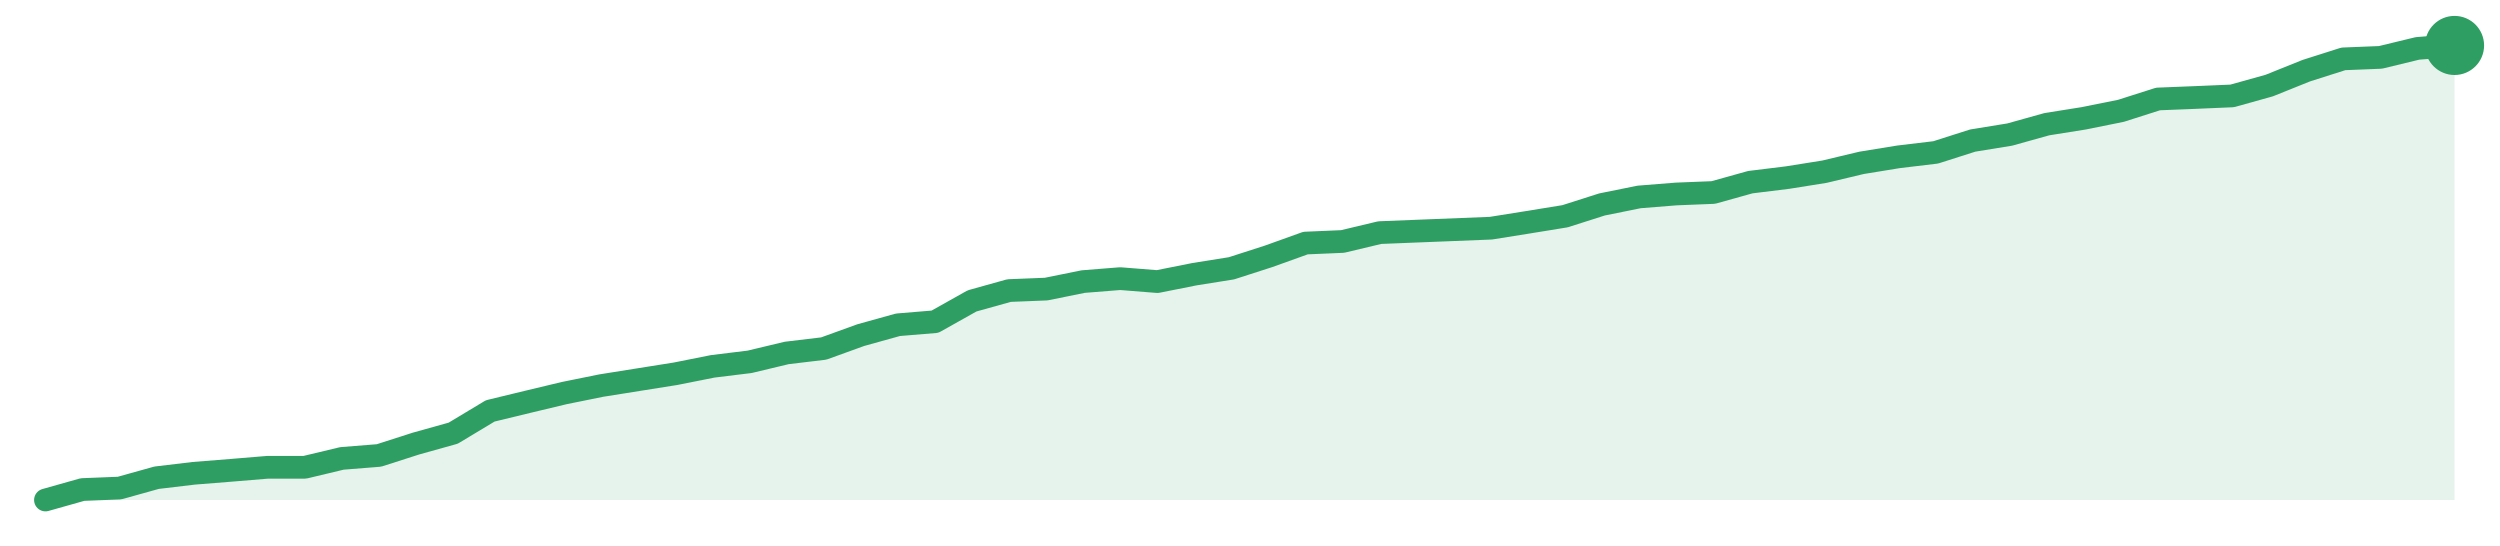
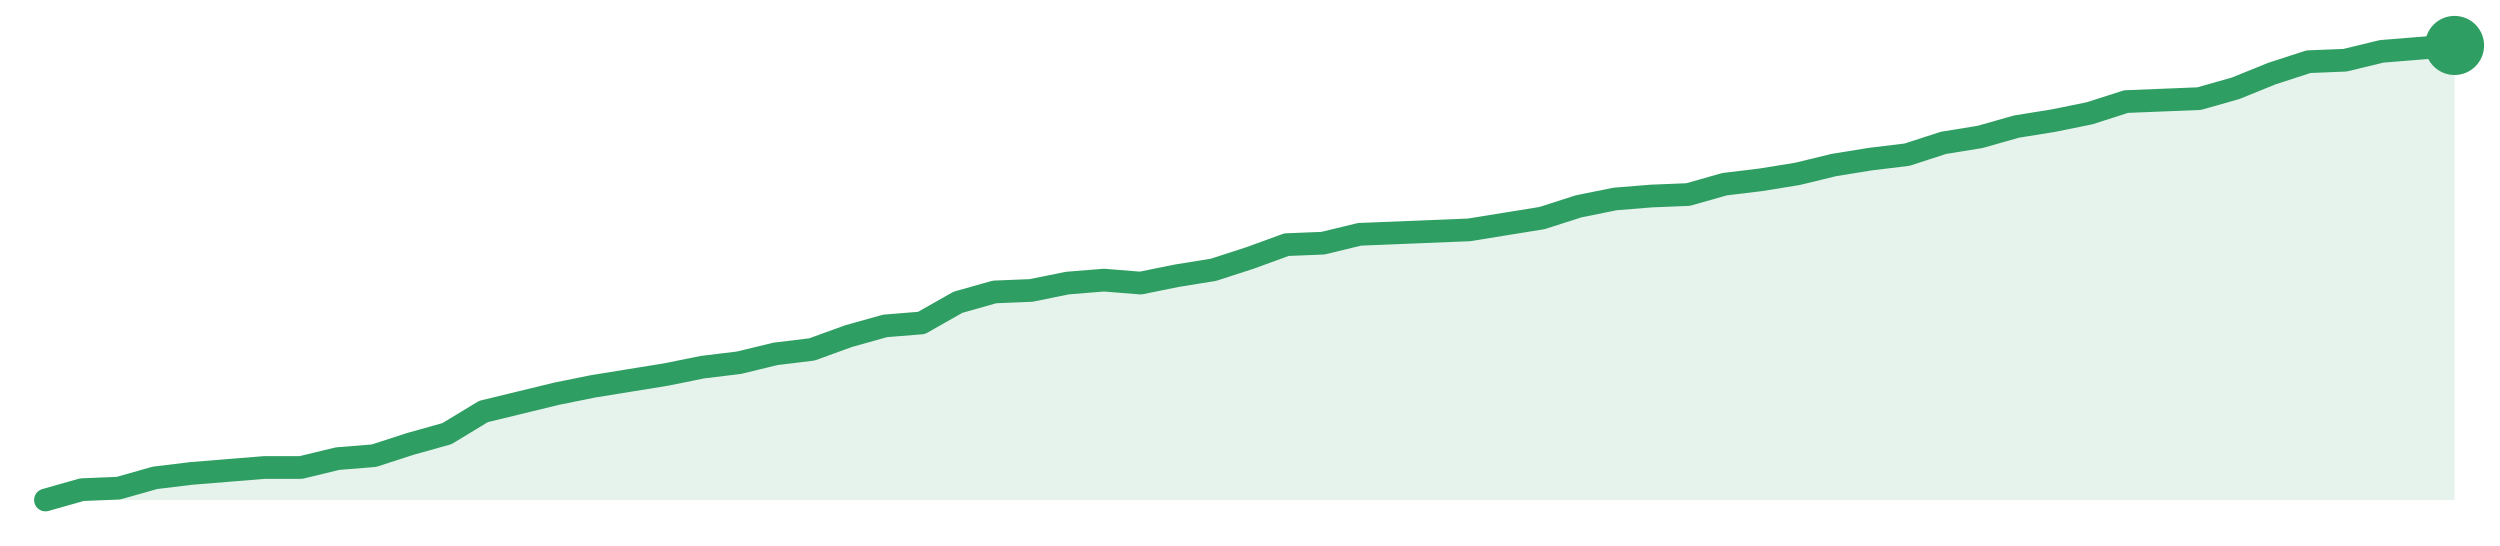
<svg xmlns="http://www.w3.org/2000/svg" width="220" height="48" viewBox="0 0 220 48" role="img" aria-label="trend">
-   <path d="M4.0,44.0 L4.0,44.0 L7.26,43.08 L10.52,42.95 L13.78,42.04 L17.05,41.65 L20.31,41.39 L23.57,41.12 L26.83,41.12 L30.09,40.34 L33.35,40.08 L36.62,39.03 L39.88,38.12 L43.14,36.16 L46.4,35.37 L49.66,34.59 L52.92,33.93 L56.18,33.41 L59.45,32.89 L62.71,32.24 L65.97,31.84 L69.23,31.06 L72.49,30.67 L75.75,29.49 L79.02,28.58 L82.28,28.31 L85.54,26.48 L88.8,25.57 L92.06,25.44 L95.32,24.78 L98.58,24.52 L101.85,24.78 L105.11,24.13 L108.37,23.61 L111.63,22.56 L114.89,21.39 L118.15,21.25 L121.42,20.47 L124.68,20.34 L127.94,20.21 L131.2,20.08 L134.46,19.56 L137.72,19.03 L140.98,17.99 L144.25,17.33 L147.51,17.07 L150.77,16.94 L154.03,16.03 L157.29,15.63 L160.55,15.11 L163.82,14.33 L167.08,13.8 L170.34,13.41 L173.6,12.37 L176.86,11.84 L180.12,10.93 L183.38,10.41 L186.65,9.75 L189.91,8.71 L193.17,8.58 L196.43,8.44 L199.69,7.53 L202.95,6.22 L206.22,5.18 L209.48,5.05 L212.74,4.26 L216.0,4.0 L216.0,44.0 Z" fill="#2f9e631f" />
-   <path d="M4.0,44.0 L7.26,43.08 L10.52,42.95 L13.78,42.04 L17.05,41.65 L20.31,41.39 L23.57,41.12 L26.83,41.12 L30.09,40.34 L33.35,40.08 L36.62,39.03 L39.88,38.12 L43.14,36.16 L46.4,35.37 L49.66,34.59 L52.92,33.93 L56.18,33.41 L59.45,32.89 L62.71,32.24 L65.97,31.84 L69.23,31.06 L72.49,30.67 L75.75,29.49 L79.02,28.58 L82.28,28.31 L85.54,26.48 L88.8,25.57 L92.06,25.44 L95.32,24.78 L98.58,24.52 L101.85,24.78 L105.11,24.13 L108.37,23.61 L111.63,22.56 L114.89,21.39 L118.15,21.25 L121.42,20.47 L124.68,20.34 L127.94,20.21 L131.2,20.08 L134.46,19.56 L137.72,19.03 L140.98,17.99 L144.25,17.33 L147.51,17.07 L150.77,16.94 L154.03,16.03 L157.29,15.63 L160.55,15.11 L163.82,14.33 L167.08,13.8 L170.34,13.41 L173.6,12.37 L176.86,11.84 L180.12,10.93 L183.38,10.41 L186.65,9.75 L189.91,8.71 L193.17,8.58 L196.43,8.44 L199.69,7.53 L202.95,6.22 L206.22,5.18 L209.48,5.05 L212.74,4.26 L216.0,4.0" fill="none" stroke="#2f9e63" stroke-width="2" stroke-linejoin="round" stroke-linecap="round" />
+   <path d="M4.0,44.0 L4.0,44.0 L7.21,43.09 L10.42,42.96 L13.64,42.05 L16.85,41.66 L20.06,41.4 L23.27,41.14 L26.48,41.14 L29.7,40.36 L32.91,40.1 L36.12,39.06 L39.33,38.16 L42.55,36.21 L45.76,35.43 L48.97,34.65 L52.18,34.0 L55.39,33.48 L58.61,32.96 L61.82,32.31 L65.03,31.92 L68.24,31.14 L71.45,30.75 L74.67,29.58 L77.88,28.68 L81.09,28.42 L84.3,26.6 L87.52,25.69 L90.73,25.56 L93.94,24.91 L97.15,24.65 L100.36,24.91 L103.58,24.26 L106.79,23.74 L110.0,22.7 L113.21,21.53 L116.42,21.4 L119.64,20.62 L122.85,20.49 L126.06,20.36 L129.27,20.23 L132.48,19.71 L135.7,19.19 L138.91,18.16 L142.12,17.51 L145.33,17.25 L148.55,17.12 L151.76,16.21 L154.97,15.82 L158.18,15.3 L161.39,14.52 L164.61,14.0 L167.82,13.61 L171.03,12.57 L174.24,12.05 L177.45,11.14 L180.67,10.62 L183.88,9.97 L187.09,8.94 L190.3,8.81 L193.52,8.68 L196.73,7.77 L199.94,6.47 L203.15,5.43 L206.36,5.3 L209.58,4.52 L212.79,4.26 L216.0,4.0 L216.0,44.0 Z" fill="#2f9e631f" />
+   <path d="M4.0,44.0 L7.21,43.09 L10.42,42.96 L13.64,42.05 L16.85,41.66 L20.06,41.4 L23.27,41.14 L26.48,41.14 L29.7,40.36 L32.91,40.1 L36.12,39.06 L39.33,38.16 L42.55,36.21 L45.76,35.43 L48.97,34.65 L52.18,34.0 L55.39,33.48 L58.61,32.96 L61.82,32.31 L65.03,31.92 L68.24,31.14 L71.45,30.75 L74.67,29.58 L77.88,28.68 L81.09,28.42 L84.3,26.6 L87.52,25.69 L90.73,25.56 L93.94,24.91 L97.15,24.65 L100.36,24.91 L103.58,24.26 L106.79,23.74 L110.0,22.7 L113.21,21.53 L116.42,21.4 L119.64,20.62 L122.85,20.49 L126.06,20.36 L129.27,20.23 L132.48,19.71 L135.7,19.19 L138.91,18.16 L142.12,17.51 L145.33,17.25 L148.55,17.12 L151.76,16.21 L154.97,15.82 L158.18,15.3 L161.39,14.52 L164.61,14.0 L167.82,13.61 L171.03,12.57 L174.24,12.05 L177.45,11.14 L180.67,10.62 L183.88,9.97 L187.09,8.94 L190.3,8.81 L193.52,8.68 L196.73,7.77 L199.94,6.47 L203.15,5.43 L206.36,5.3 L209.58,4.52 L212.79,4.26 L216.0,4.0" fill="none" stroke="#2f9e63" stroke-width="2" stroke-linejoin="round" stroke-linecap="round" />
  <circle cx="216.0" cy="4.0" r="2.6" fill="#2f9e63" />
</svg>
